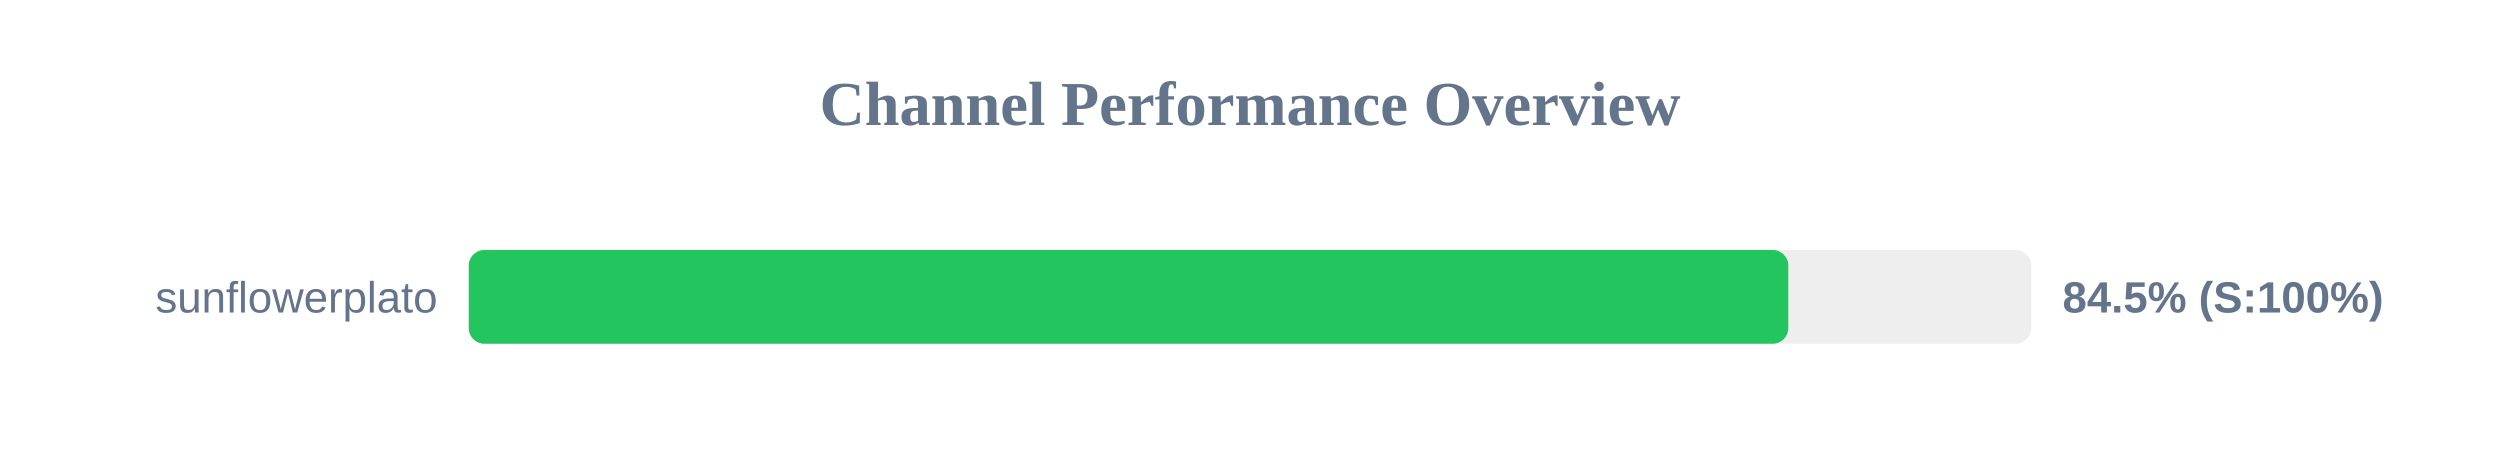
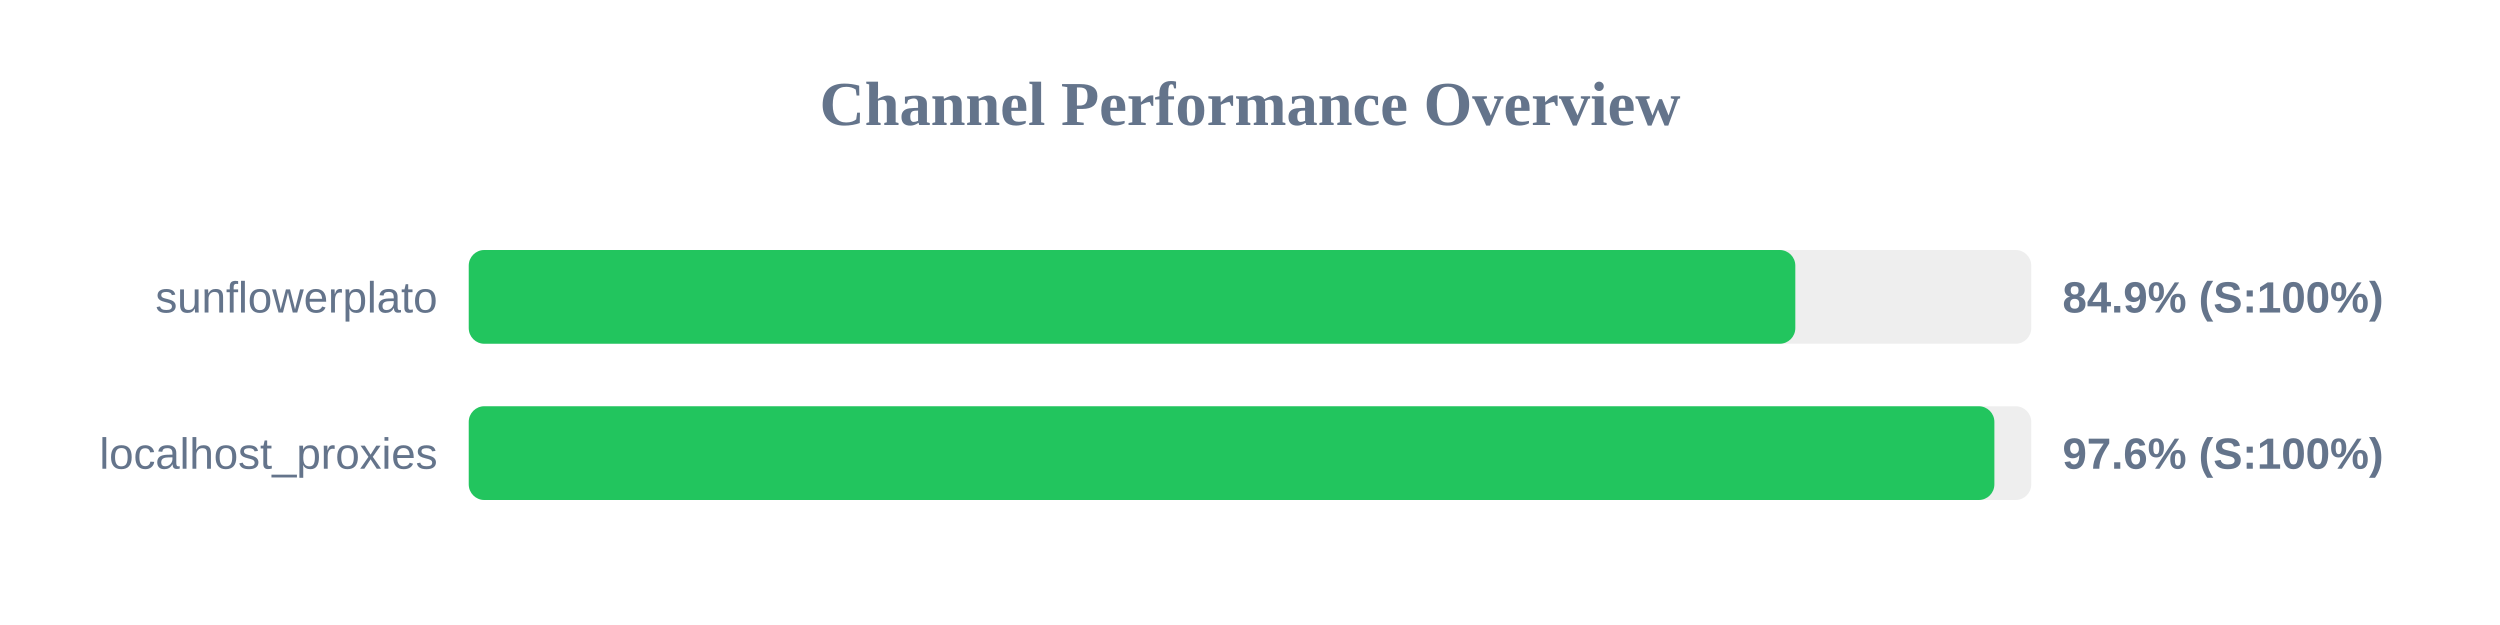
- <svg xmlns="http://www.w3.org/2000/svg" width="800" height="150" version="1.1">
+ <svg xmlns="http://www.w3.org/2000/svg" width="800" height="200" version="1.1">
  <style>
        .row { font: 14px Arial; fill: #64748b; }
        .score { font: bold 14px Arial; fill: #64748b; }
    </style>
  <text x="400" y="40" text-anchor="middle" font-size="20px" font-weight="bold" fill="#64748b">Channel Performance Overview</text>
  <rect x="150" y="80" width="500" height="30" fill="#eee" rx="5" />
-   <rect x="150" y="80" width="422.25" height="30" fill="#22c55e" rx="5" />
+   <rect x="150" y="80" width="424.5" height="30" fill="#22c55e" rx="5" />
  <text x="140" y="100" text-anchor="end" class="row">sunflowerplato</text>
-   <text x="660" y="100" text-anchor="start" class="score">84.5% (S:100%)</text>
+   <text x="660" y="100" text-anchor="start" class="score">84.9% (S:100%)</text>
+   <rect x="150" y="130" width="500" height="30" fill="#eee" rx="5" />
+   <rect x="150" y="130" width="488.2" height="30" fill="#22c55e" rx="5" />
+   <text x="140" y="150" text-anchor="end" class="row">localhost_proxies</text>
+   <text x="660" y="150" text-anchor="start" class="score">97.6% (S:100%)</text>
</svg>
